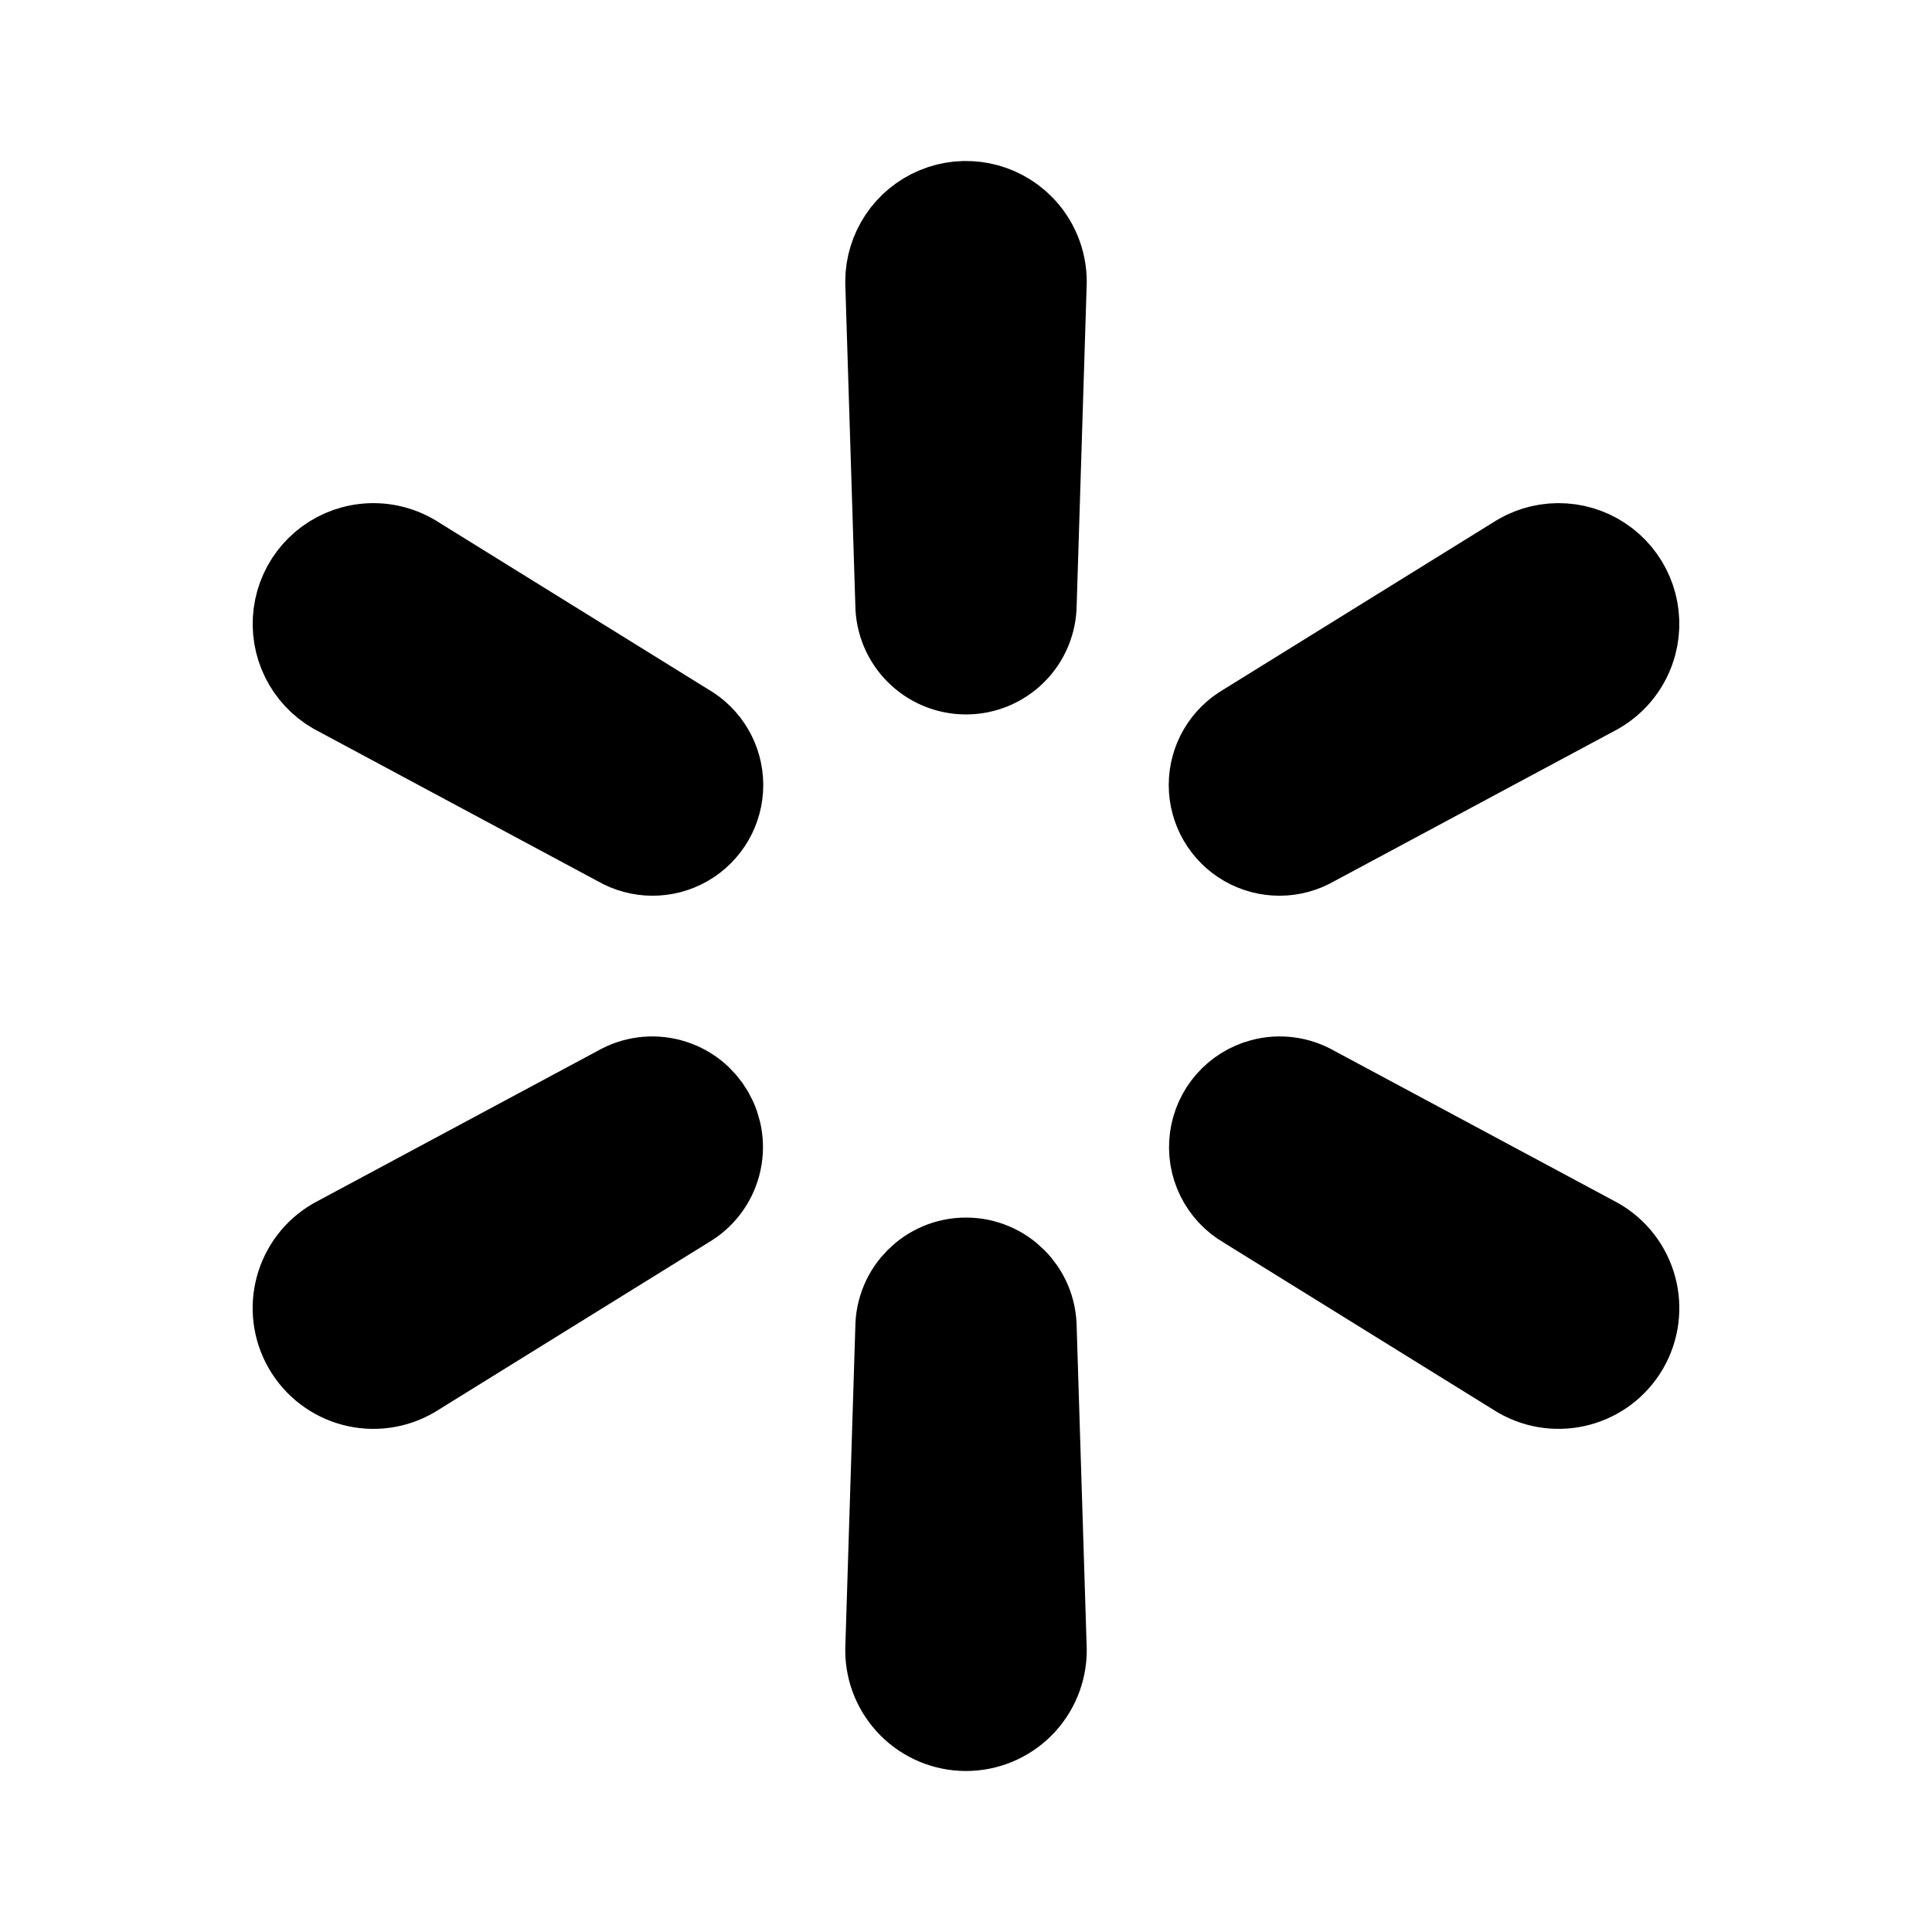
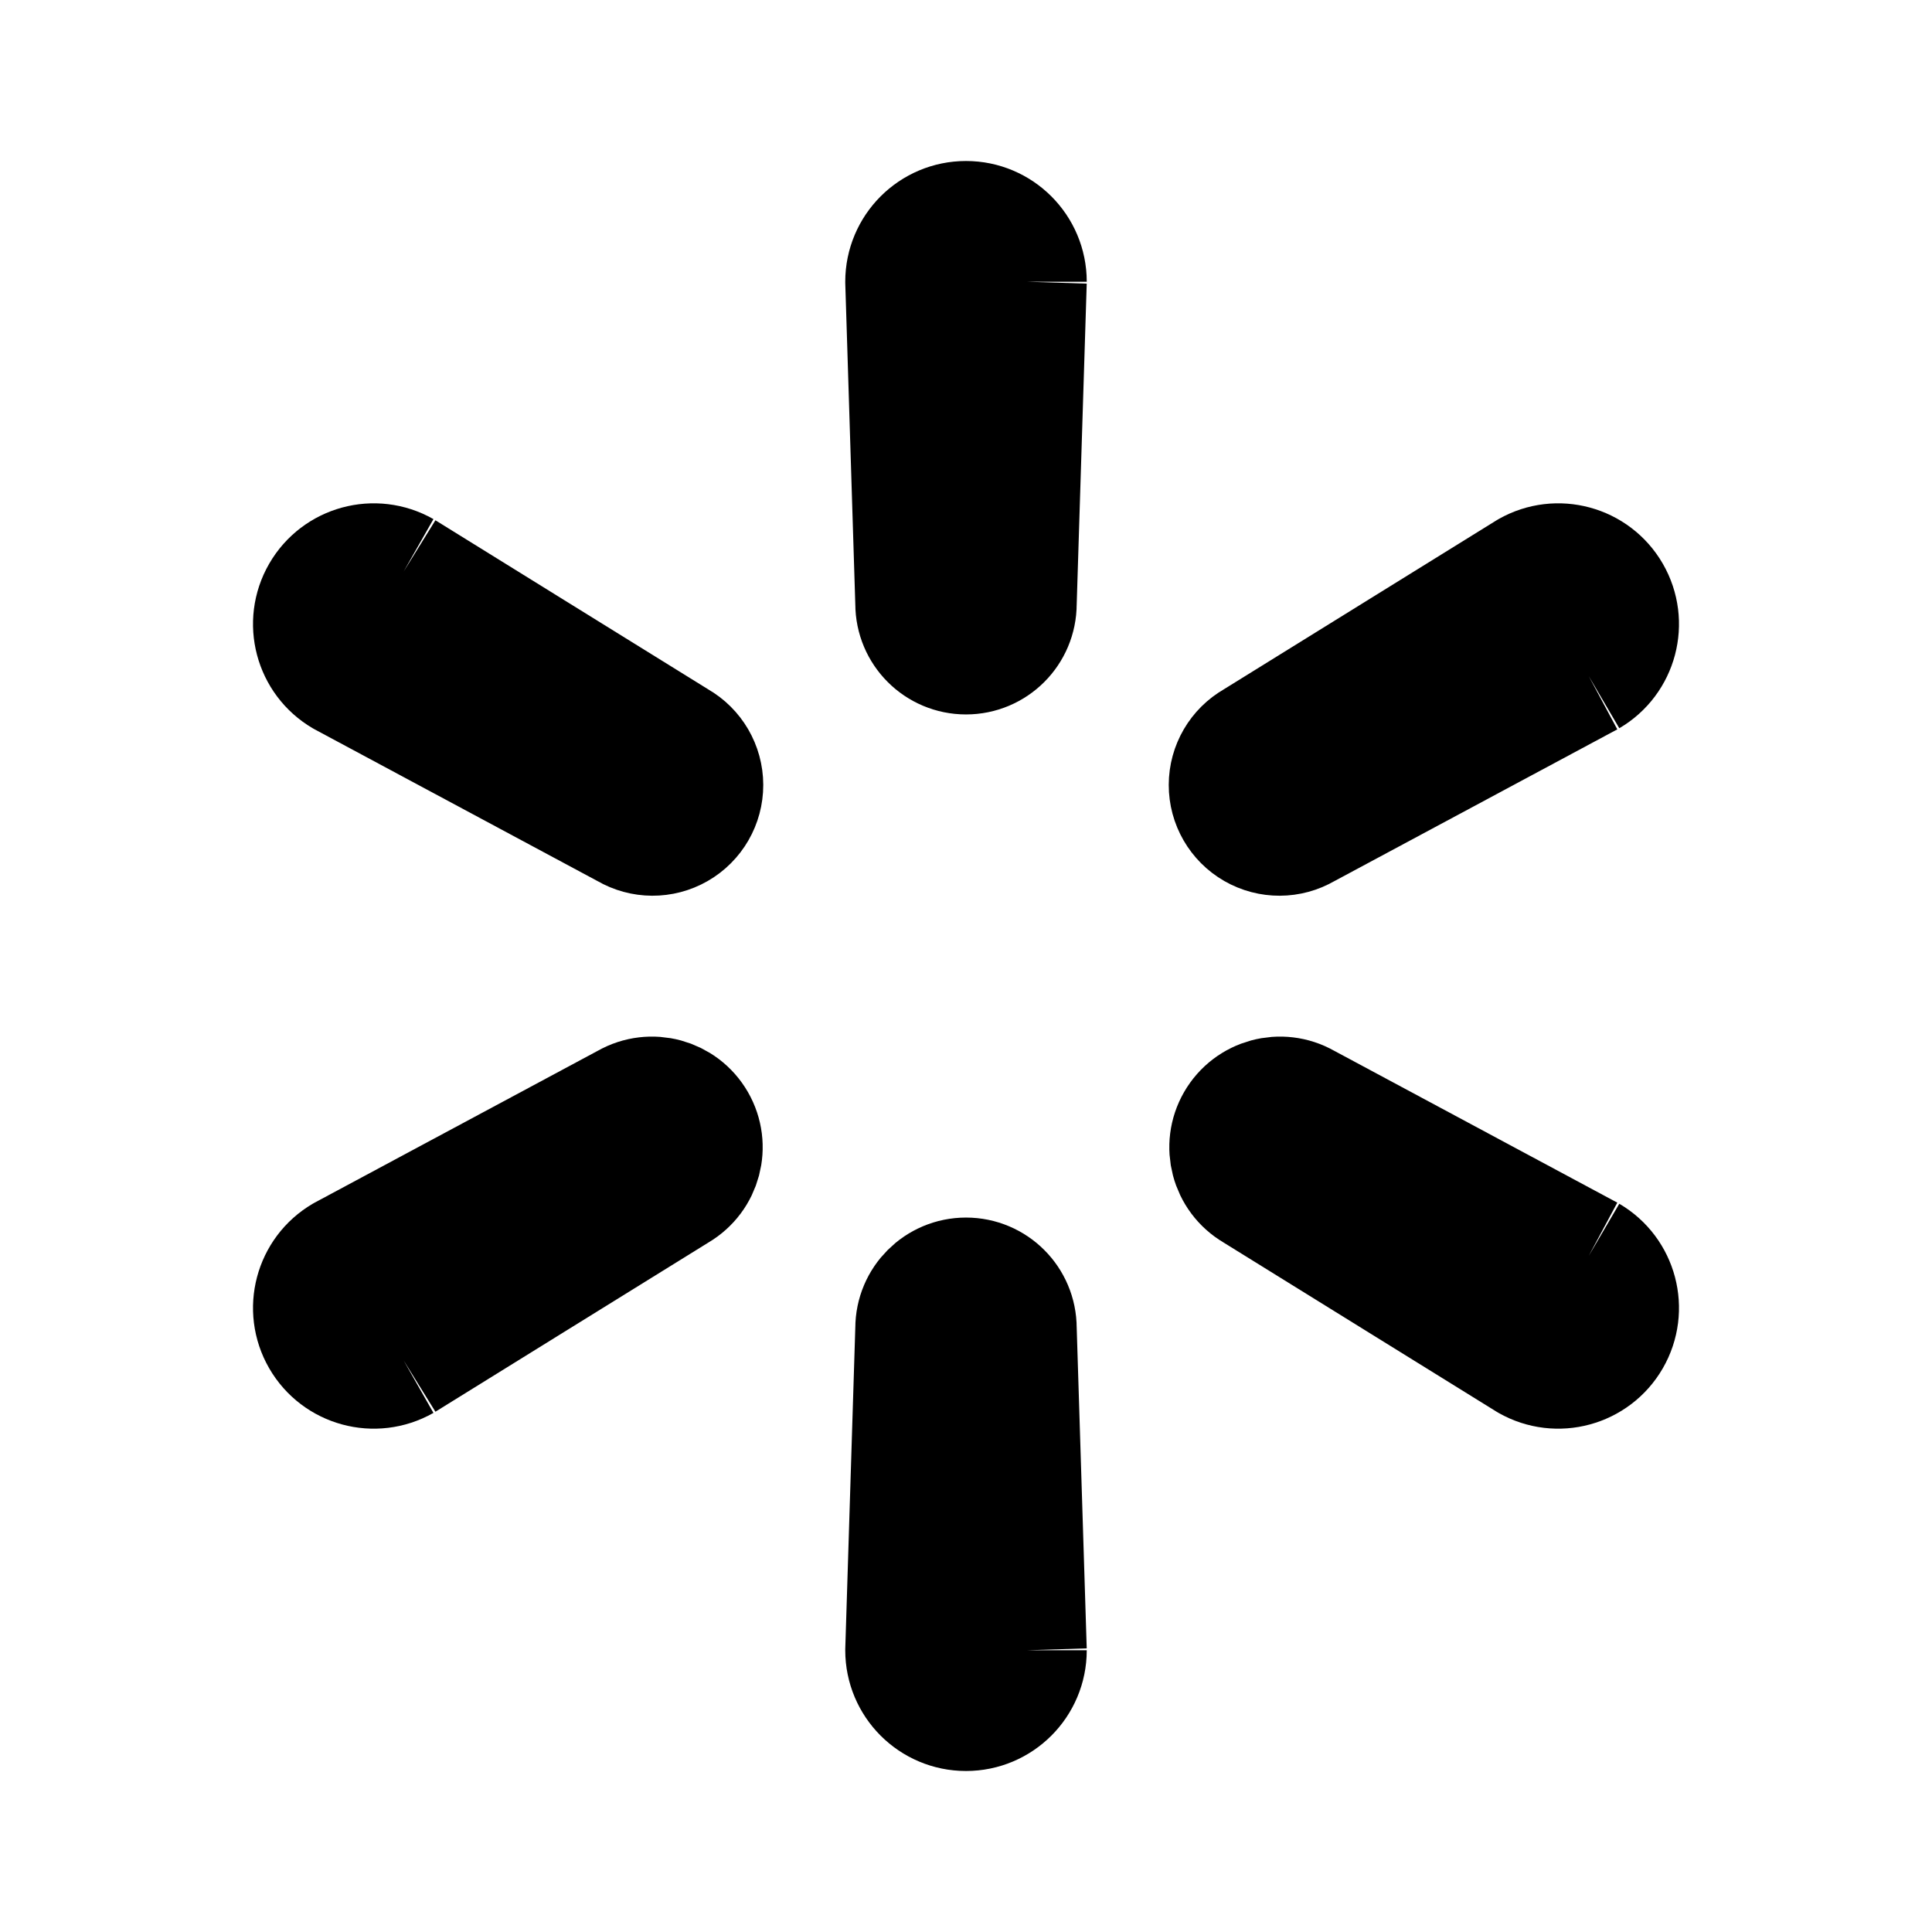
<svg xmlns="http://www.w3.org/2000/svg" width="192" height="192" fill="none" viewBox="0 0 192 192">
-   <path stroke="#000" stroke-linejoin="round" stroke-width="12" d="M100.243 23.757A6 6 0 0 1 102 28l-1 32a4.995 4.995 0 0 1-5 5 5 5 0 0 1-5-5l-1-32a6 6 0 0 1 10.243-4.243zM35.557 56.205a6 6 0 0 1 4.553.599L67.323 73.67a5 5 0 1 1-5 8.66L34.11 67.196a6 6 0 0 1 1.447-10.991zm125.128 7.348a6 6 0 0 1-2.795 3.643L129.677 82.33a5 5 0 1 1-5-8.66l27.213-16.866a6 6 0 0 1 8.795 6.749zm-60.442 104.69A6.003 6.003 0 0 0 102 164l-1-32a5.002 5.002 0 0 0-5-5 4.998 4.998 0 0 0-5 5l-1 32a6.002 6.002 0 0 0 6 6 6.002 6.002 0 0 0 4.243-1.757zm60.442-39.796a6 6 0 0 0-2.795-3.643l-28.213-15.134a4.993 4.993 0 0 0-3.794-.5 4.993 4.993 0 0 0-3.663 4.177 4.994 4.994 0 0 0 2.457 4.983l27.213 16.866a6.003 6.003 0 0 0 8.196-2.196 5.998 5.998 0 0 0 .599-4.553zm-125.128 7.349a6.002 6.002 0 0 0 4.553-.6l27.213-16.866a4.993 4.993 0 0 0 2.33-3.036 5.002 5.002 0 0 0-3.536-6.124 4.993 4.993 0 0 0-3.794.5L34.11 124.804A5.998 5.998 0 0 0 31.914 133a6.001 6.001 0 0 0 3.643 2.796z" />
+   <path stroke="#000" stroke-linejoin="round" stroke-width="12" d="M 102 28 l -1 32 A 5 5 0 0 1 91 60 l -1 -32 A 6 6 0 0 1 102 28 M 157.89 67.196 L 129.677 82.33 A 5 5 0 1 1 124.677 73.67 l 27.213 -16.866 A 6 6 0 0 1 157.89 67.196 M 157.89 124.804 L 129.677 109.67 A 5 5 0 0 0 124.677 118.33 l 27.213 16.866 A 6 6 0 0 0 157.89 124.804 M 102 164 L 101 132 A 5 5 0 0 0 91 132 l -1 32 A 6 6 0 0 0 102 164 M 40.11 135.196 L 67.323 118.33 A 5 5 0 0 0 62.323 109.67 L 34.11 124.804 A 6 6 0 0 0 40.11 135.196 M 40.11 56.804 L 67.323 73.67 a 5 5 0 1 1 -5 8.66 L 34.11 67.196 A 6 6 0 0 1 40.11 56.804" />
</svg>
